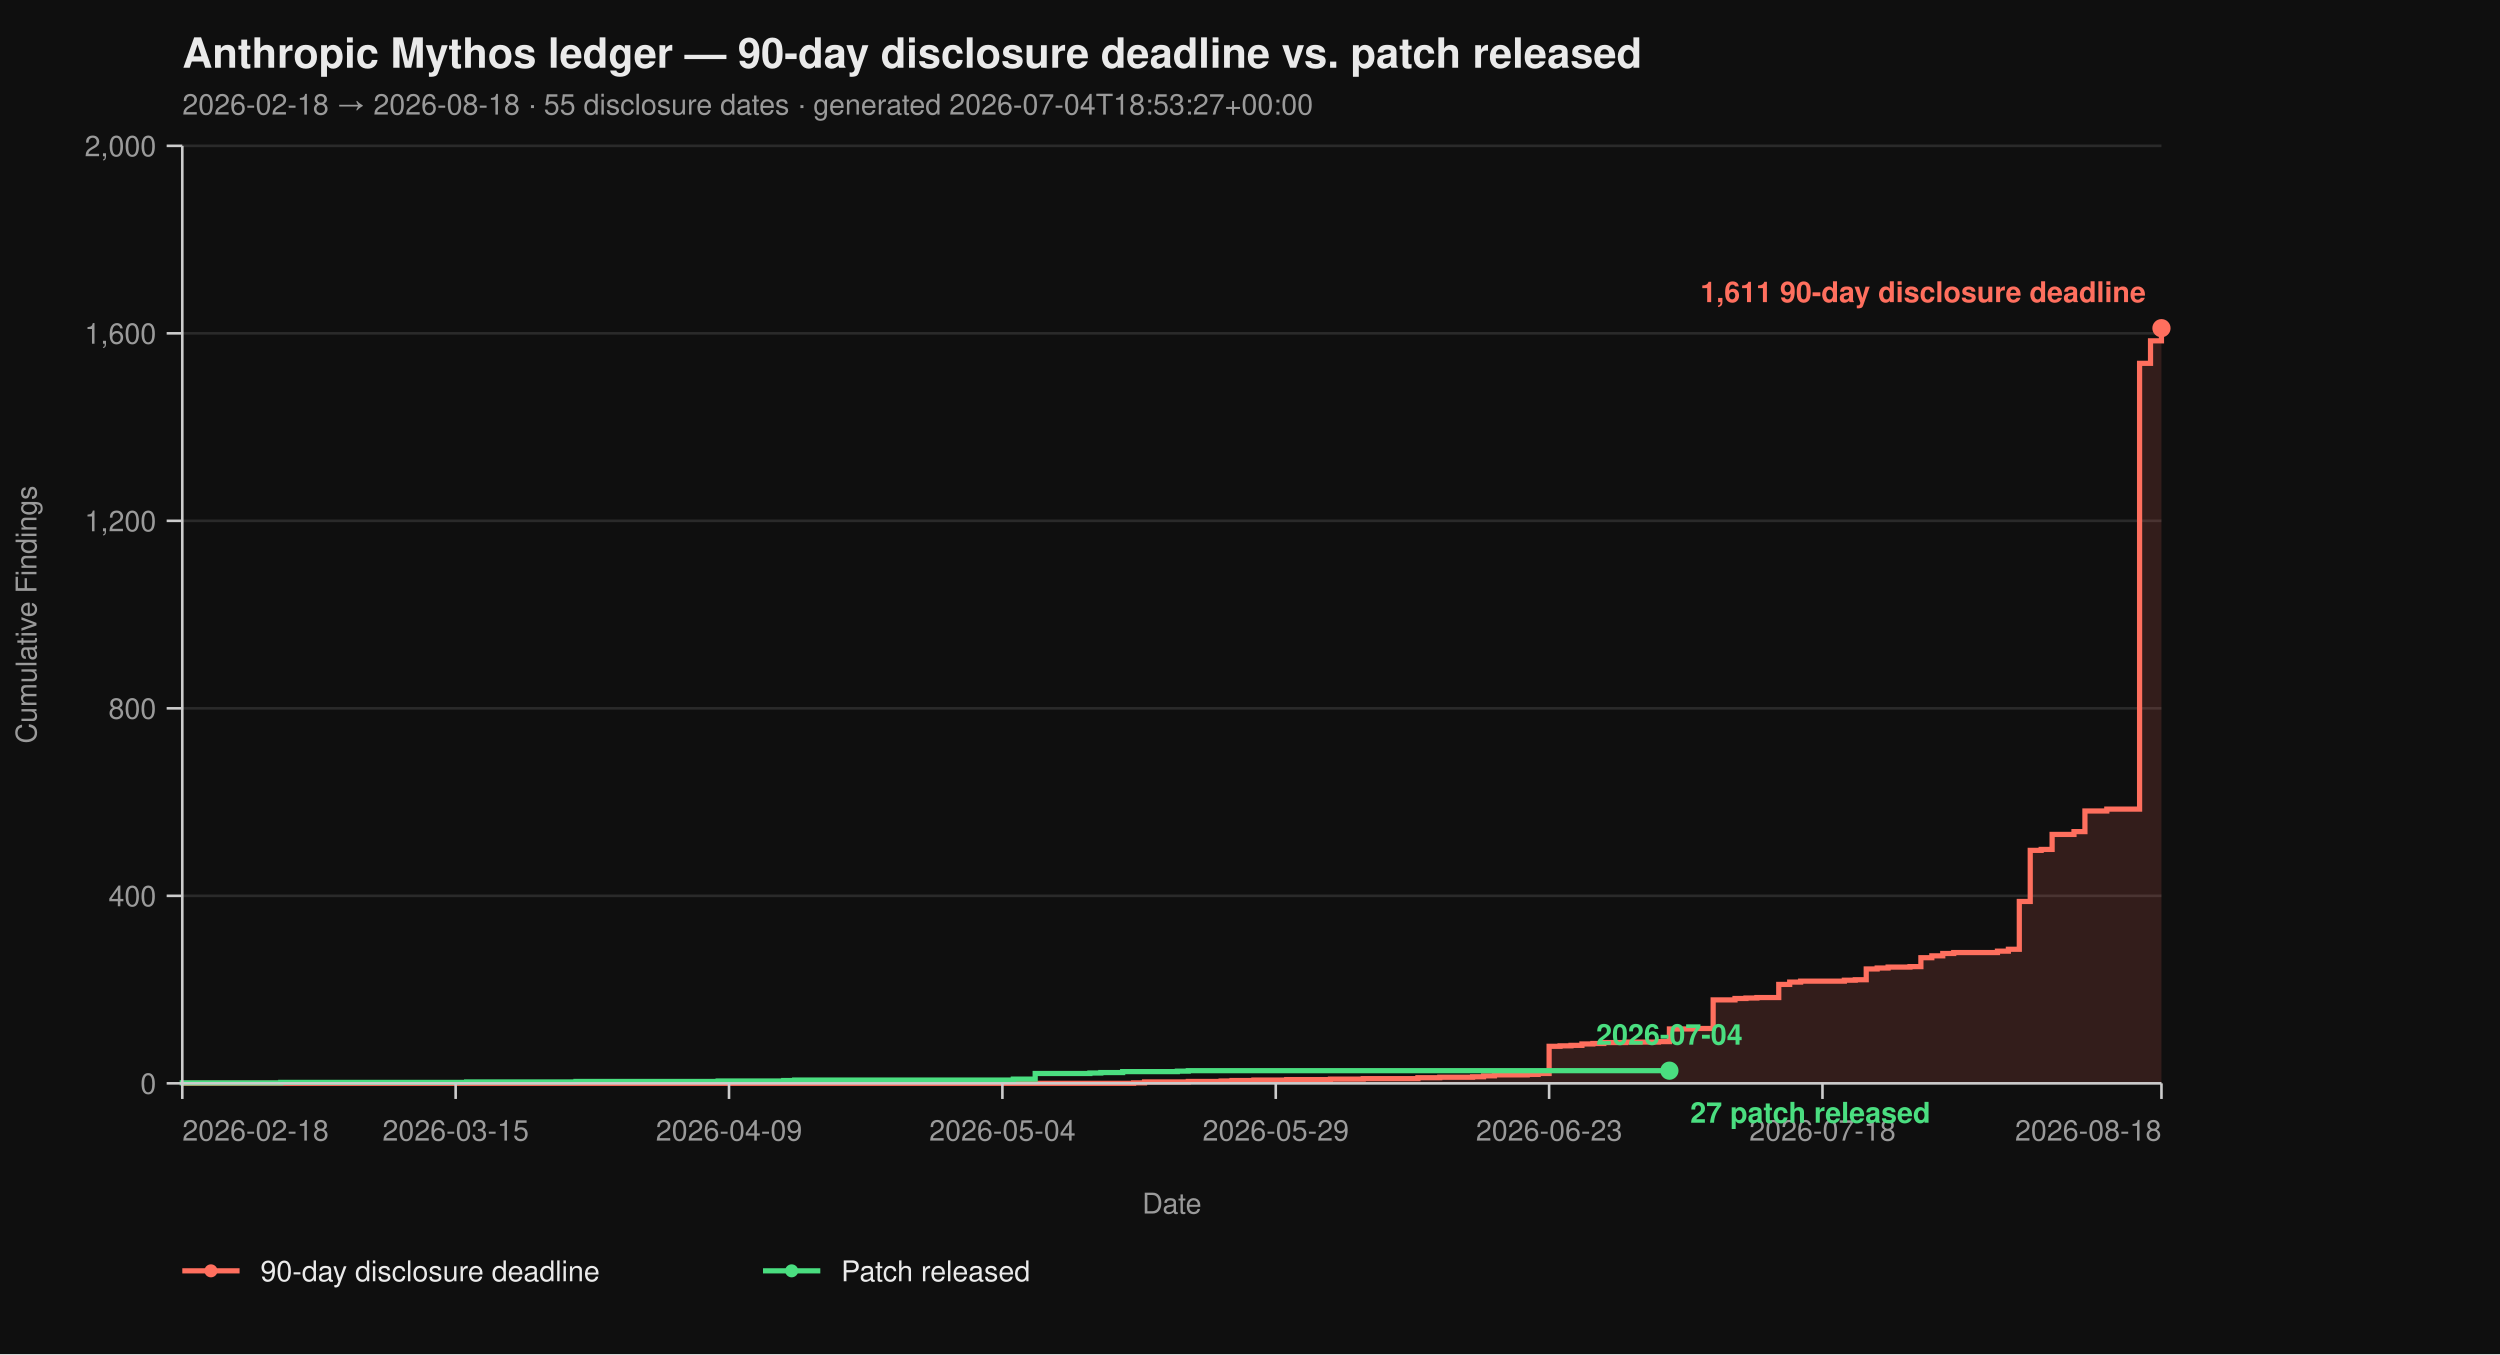
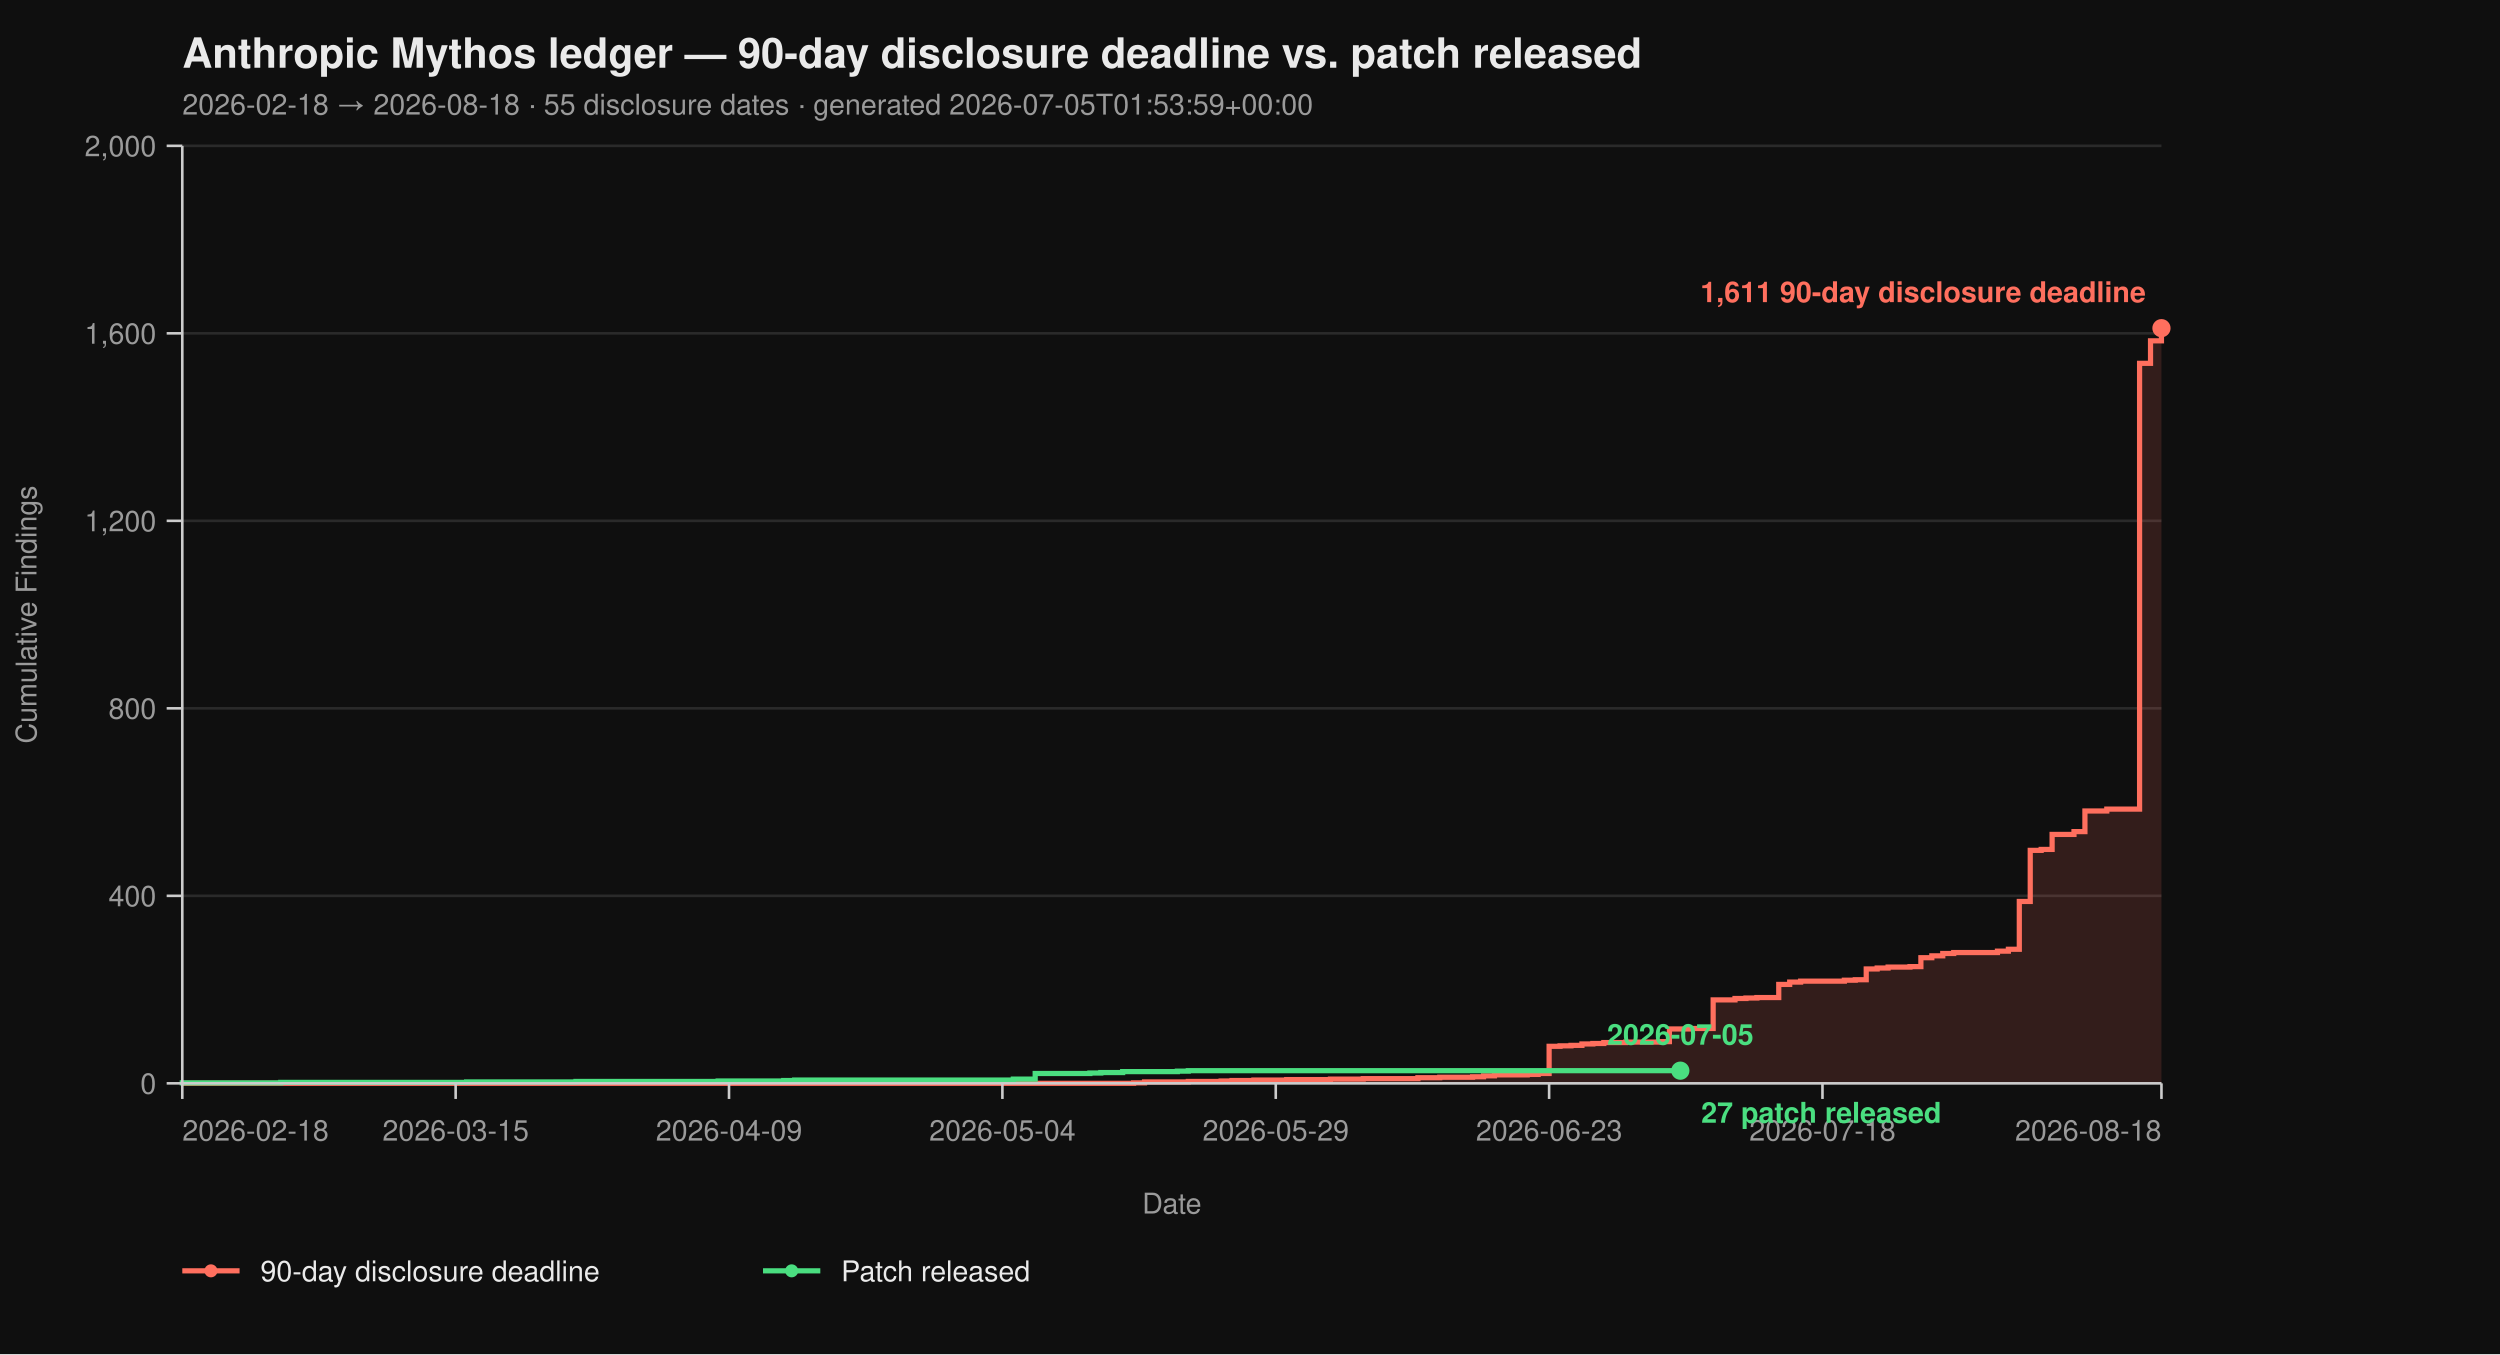
<svg xmlns="http://www.w3.org/2000/svg" viewBox="0 0 960 520" width="960" height="520" font-family="-apple-system, BlinkMacSystemFont, 'Segoe UI', Helvetica, Arial, sans-serif">
  <rect width="100%" height="100%" fill="#0f0f0f" />
  <text x="70" y="26" fill="#eaeaea" font-size="16" font-weight="700">Anthropic Mythos ledger — 90-day disclosure deadline vs. patch released</text>
-   <text x="70" y="44" fill="#9a9a9a" font-size="11">2026-02-18 → 2026-08-18  ·  55 disclosure dates  ·  generated 2026-07-04T18:53:27+00:00</text>
+   <text x="70" y="44" fill="#9a9a9a" font-size="11">2026-02-18 → 2026-08-18  ·  55 disclosure dates  ·  generated 2026-07-05T01:53:59+00:00</text>
  <line x1="70" y1="416.00" x2="830" y2="416.00" stroke="#2a2a2a" stroke-width="1" />
  <line x1="70" y1="344.00" x2="830" y2="344.00" stroke="#2a2a2a" stroke-width="1" />
  <line x1="70" y1="272.00" x2="830" y2="272.00" stroke="#2a2a2a" stroke-width="1" />
  <line x1="70" y1="200.00" x2="830" y2="200.00" stroke="#2a2a2a" stroke-width="1" />
  <line x1="70" y1="128.00" x2="830" y2="128.00" stroke="#2a2a2a" stroke-width="1" />
  <line x1="70" y1="56.00" x2="830" y2="56.00" stroke="#2a2a2a" stroke-width="1" />
  <path d="M 70.00 416.00 L 435.30 416.00 L 435.30 415.82 L 439.50 415.82 L 439.50 415.46 L 456.30 415.46 L 456.30 415.28 L 468.90 415.28 L 468.90 415.10 L 473.09 415.10 L 473.09 414.92 L 481.49 414.92 L 481.49 414.74 L 494.09 414.74 L 494.09 414.56 L 510.88 414.56 L 510.88 414.38 L 523.48 414.38 L 523.48 414.20 L 544.48 414.20 L 544.48 413.84 L 552.87 413.84 L 552.87 413.66 L 565.47 413.66 L 565.47 413.48 L 569.67 413.48 L 569.67 413.12 L 573.87 413.12 L 573.87 412.76 L 586.46 412.76 L 586.46 412.58 L 590.66 412.58 L 590.66 412.22 L 594.86 412.22 L 594.86 401.78 L 599.06 401.78 L 599.06 401.60 L 603.26 401.60 L 603.26 401.42 L 607.46 401.42 L 607.46 400.88 L 611.66 400.88 L 611.66 400.70 L 615.86 400.70 L 615.86 400.34 L 624.25 400.34 L 624.25 400.16 L 636.85 400.16 L 636.85 399.98 L 641.05 399.98 L 641.05 395.12 L 649.45 395.12 L 649.45 394.94 L 657.85 394.94 L 657.85 383.96 L 666.24 383.96 L 666.24 383.42 L 670.44 383.42 L 670.44 383.24 L 674.64 383.24 L 674.64 383.06 L 683.04 383.06 L 683.04 378.02 L 687.24 378.02 L 687.24 377.12 L 691.44 377.12 L 691.44 376.76 L 708.23 376.76 L 708.23 376.40 L 712.43 376.40 L 712.43 376.22 L 716.63 376.22 L 716.63 372.08 L 720.83 372.08 L 720.83 371.72 L 725.03 371.72 L 725.03 371.36 L 733.43 371.36 L 733.43 371.18 L 737.62 371.18 L 737.62 367.76 L 741.82 367.76 L 741.82 367.04 L 746.02 367.04 L 746.02 366.14 L 750.22 366.14 L 750.22 365.78 L 767.02 365.78 L 767.02 365.24 L 771.22 365.24 L 771.22 364.52 L 775.41 364.52 L 775.41 346.16 L 779.61 346.16 L 779.61 326.54 L 783.81 326.54 L 783.81 326.18 L 788.01 326.18 L 788.01 320.42 L 796.41 320.42 L 796.41 319.34 L 800.61 319.34 L 800.61 311.42 L 809.01 311.42 L 809.01 310.70 L 821.60 310.70 L 821.60 139.52 L 825.80 139.52 L 825.80 130.88 L 830.00 130.88 L 830.00 126.02 L 830.00 126.02 L 830.00 416.00 Z" fill="#ff6f5e26" stroke="none" />
  <path d="M 70.00 416.00 L 435.30 416.00 L 435.30 415.82 L 439.50 415.82 L 439.50 415.46 L 456.30 415.46 L 456.30 415.28 L 468.90 415.28 L 468.90 415.10 L 473.09 415.10 L 473.09 414.92 L 481.49 414.92 L 481.49 414.74 L 494.09 414.74 L 494.09 414.56 L 510.88 414.56 L 510.88 414.38 L 523.48 414.38 L 523.48 414.20 L 544.48 414.20 L 544.48 413.84 L 552.87 413.84 L 552.87 413.66 L 565.47 413.66 L 565.47 413.48 L 569.67 413.48 L 569.67 413.12 L 573.87 413.12 L 573.87 412.76 L 586.46 412.76 L 586.46 412.58 L 590.66 412.58 L 590.66 412.22 L 594.86 412.22 L 594.86 401.78 L 599.06 401.78 L 599.06 401.60 L 603.26 401.60 L 603.26 401.42 L 607.46 401.42 L 607.46 400.88 L 611.66 400.88 L 611.66 400.70 L 615.86 400.70 L 615.86 400.34 L 624.25 400.34 L 624.25 400.16 L 636.85 400.16 L 636.85 399.98 L 641.05 399.98 L 641.05 395.12 L 649.45 395.12 L 649.45 394.94 L 657.85 394.94 L 657.85 383.96 L 666.24 383.96 L 666.24 383.42 L 670.44 383.42 L 670.44 383.24 L 674.64 383.24 L 674.64 383.06 L 683.04 383.06 L 683.04 378.02 L 687.24 378.02 L 687.24 377.12 L 691.44 377.12 L 691.44 376.76 L 708.23 376.76 L 708.23 376.40 L 712.43 376.40 L 712.43 376.22 L 716.63 376.22 L 716.63 372.08 L 720.83 372.08 L 720.83 371.72 L 725.03 371.72 L 725.03 371.36 L 733.43 371.36 L 733.43 371.18 L 737.62 371.18 L 737.62 367.76 L 741.82 367.76 L 741.82 367.04 L 746.02 367.04 L 746.02 366.14 L 750.22 366.14 L 750.22 365.78 L 767.02 365.78 L 767.02 365.24 L 771.22 365.24 L 771.22 364.52 L 775.41 364.52 L 775.41 346.16 L 779.61 346.16 L 779.61 326.54 L 783.81 326.54 L 783.81 326.18 L 788.01 326.18 L 788.01 320.42 L 796.41 320.42 L 796.41 319.34 L 800.61 319.34 L 800.61 311.42 L 809.01 311.42 L 809.01 310.70 L 821.60 310.70 L 821.60 139.52 L 825.80 139.52 L 825.80 130.88 L 830.00 130.88 L 830.00 126.02 L 830.00 126.02" fill="none" stroke="#ff6f5e" stroke-width="2" stroke-linejoin="miter" stroke-linecap="butt" />
-   <path d="M 70.00 416.00 L 70.00 416.00 L 70.00 415.82 L 107.79 415.82 L 107.79 415.64 L 179.17 415.64 L 179.17 415.46 L 221.16 415.46 L 221.16 415.28 L 275.75 415.28 L 275.75 415.10 L 300.94 415.10 L 300.94 414.92 L 305.14 414.92 L 305.14 414.74 L 389.12 414.74 L 389.12 414.38 L 397.51 414.38 L 397.51 412.22 L 418.51 412.22 L 418.51 412.04 L 422.71 412.04 L 422.71 411.86 L 431.10 411.86 L 431.10 411.50 L 452.10 411.50 L 452.10 411.32 L 456.30 411.32 L 456.30 411.14 L 641.05 411.14" fill="none" stroke="#4ade80" stroke-width="2" stroke-linejoin="miter" stroke-linecap="butt" />
+   <path d="M 70.00 416.00 L 70.00 416.00 L 70.00 415.82 L 107.79 415.82 L 107.79 415.64 L 179.17 415.64 L 179.17 415.46 L 221.16 415.46 L 221.16 415.28 L 275.75 415.28 L 275.75 415.10 L 300.94 415.10 L 300.94 414.92 L 305.14 414.92 L 305.14 414.74 L 389.12 414.74 L 389.12 414.38 L 397.51 414.38 L 397.51 412.22 L 418.51 412.22 L 418.51 412.04 L 422.71 412.04 L 422.71 411.86 L 431.10 411.86 L 431.10 411.50 L 452.10 411.50 L 452.10 411.32 L 456.30 411.32 L 456.30 411.14 L 645.25 411.14" fill="none" stroke="#4ade80" stroke-width="2" stroke-linejoin="miter" stroke-linecap="butt" />
  <line x1="70" y1="56" x2="70" y2="416" stroke="#cccccc" stroke-width="1" />
  <line x1="70" y1="416" x2="830" y2="416" stroke="#cccccc" stroke-width="1" />
  <line x1="64" y1="416.00" x2="70" y2="416.00" stroke="#cccccc" stroke-width="1" />
  <line x1="64" y1="344.00" x2="70" y2="344.00" stroke="#cccccc" stroke-width="1" />
  <line x1="64" y1="272.00" x2="70" y2="272.00" stroke="#cccccc" stroke-width="1" />
  <line x1="64" y1="200.00" x2="70" y2="200.00" stroke="#cccccc" stroke-width="1" />
  <line x1="64" y1="128.00" x2="70" y2="128.00" stroke="#cccccc" stroke-width="1" />
  <line x1="64" y1="56.00" x2="70" y2="56.00" stroke="#cccccc" stroke-width="1" />
  <text x="60" y="420.00" text-anchor="end" fill="#9a9a9a" font-size="11">0</text>
  <text x="60" y="348.00" text-anchor="end" fill="#9a9a9a" font-size="11">400</text>
  <text x="60" y="276.00" text-anchor="end" fill="#9a9a9a" font-size="11">800</text>
  <text x="60" y="204.00" text-anchor="end" fill="#9a9a9a" font-size="11">1,200</text>
  <text x="60" y="132.00" text-anchor="end" fill="#9a9a9a" font-size="11">1,600</text>
  <text x="60" y="60.00" text-anchor="end" fill="#9a9a9a" font-size="11">2,000</text>
  <text x="14" y="236.00" fill="#9a9a9a" font-size="11" transform="rotate(-90 14 236.00)" text-anchor="middle">Cumulative Findings</text>
  <line x1="70.00" y1="416" x2="70.00" y2="422" stroke="#cccccc" stroke-width="1" />
  <line x1="174.97" y1="416" x2="174.97" y2="422" stroke="#cccccc" stroke-width="1" />
  <line x1="279.94" y1="416" x2="279.94" y2="422" stroke="#cccccc" stroke-width="1" />
  <line x1="384.92" y1="416" x2="384.92" y2="422" stroke="#cccccc" stroke-width="1" />
  <line x1="489.89" y1="416" x2="489.89" y2="422" stroke="#cccccc" stroke-width="1" />
  <line x1="594.86" y1="416" x2="594.86" y2="422" stroke="#cccccc" stroke-width="1" />
  <line x1="699.83" y1="416" x2="699.83" y2="422" stroke="#cccccc" stroke-width="1" />
  <line x1="830.00" y1="416" x2="830.00" y2="422" stroke="#cccccc" stroke-width="1" />
  <text x="70.00" y="438" text-anchor="start" fill="#9a9a9a" font-size="11">2026-02-18</text>
  <text x="174.97" y="438" text-anchor="middle" fill="#9a9a9a" font-size="11">2026-03-15</text>
  <text x="279.94" y="438" text-anchor="middle" fill="#9a9a9a" font-size="11">2026-04-09</text>
  <text x="384.92" y="438" text-anchor="middle" fill="#9a9a9a" font-size="11">2026-05-04</text>
  <text x="489.89" y="438" text-anchor="middle" fill="#9a9a9a" font-size="11">2026-05-29</text>
  <text x="594.86" y="438" text-anchor="middle" fill="#9a9a9a" font-size="11">2026-06-23</text>
  <text x="699.83" y="438" text-anchor="middle" fill="#9a9a9a" font-size="11">2026-07-18</text>
  <text x="830.00" y="438" text-anchor="end" fill="#9a9a9a" font-size="11">2026-08-18</text>
  <text x="450.00" y="466" fill="#9a9a9a" font-size="11" text-anchor="middle">Date</text>
  <circle cx="830.00" cy="126.02" r="3.5" fill="#ff6f5e" />
  <text x="824.00" y="116.02" text-anchor="end" fill="#ff6f5e" font-size="11" font-weight="600">1,611 90-day disclosure deadline</text>
-   <circle cx="641.05" cy="411.14" r="3.5" fill="#4ade80" />
-   <text x="649.05" y="431.14" text-anchor="start" fill="#4ade80" font-size="11" font-weight="600">27 patch released</text>
-   <text x="641.05" y="401.14" text-anchor="middle" fill="#4ade80" font-size="11" font-weight="600">2026-07-04</text>
+   <circle cx="645.25" cy="411.14" r="3.5" fill="#4ade80" />
+   <text x="653.25" y="431.14" text-anchor="start" fill="#4ade80" font-size="11" font-weight="600">27 patch released</text>
+   <text x="645.25" y="401.14" text-anchor="middle" fill="#4ade80" font-size="11" font-weight="600">2026-07-05</text>
  <line x1="70" y1="488" x2="92" y2="488" stroke="#ff6f5e" stroke-width="2" />
  <circle cx="81" cy="488" r="2.5" fill="#ff6f5e" />
  <text x="100" y="492" fill="#eaeaea" font-size="11">90-day disclosure deadline</text>
  <line x1="293.0" y1="488" x2="315.0" y2="488" stroke="#4ade80" stroke-width="2" />
  <circle cx="304.0" cy="488" r="2.5" fill="#4ade80" />
  <text x="323.0" y="492" fill="#eaeaea" font-size="11">Patch released</text>
</svg>
